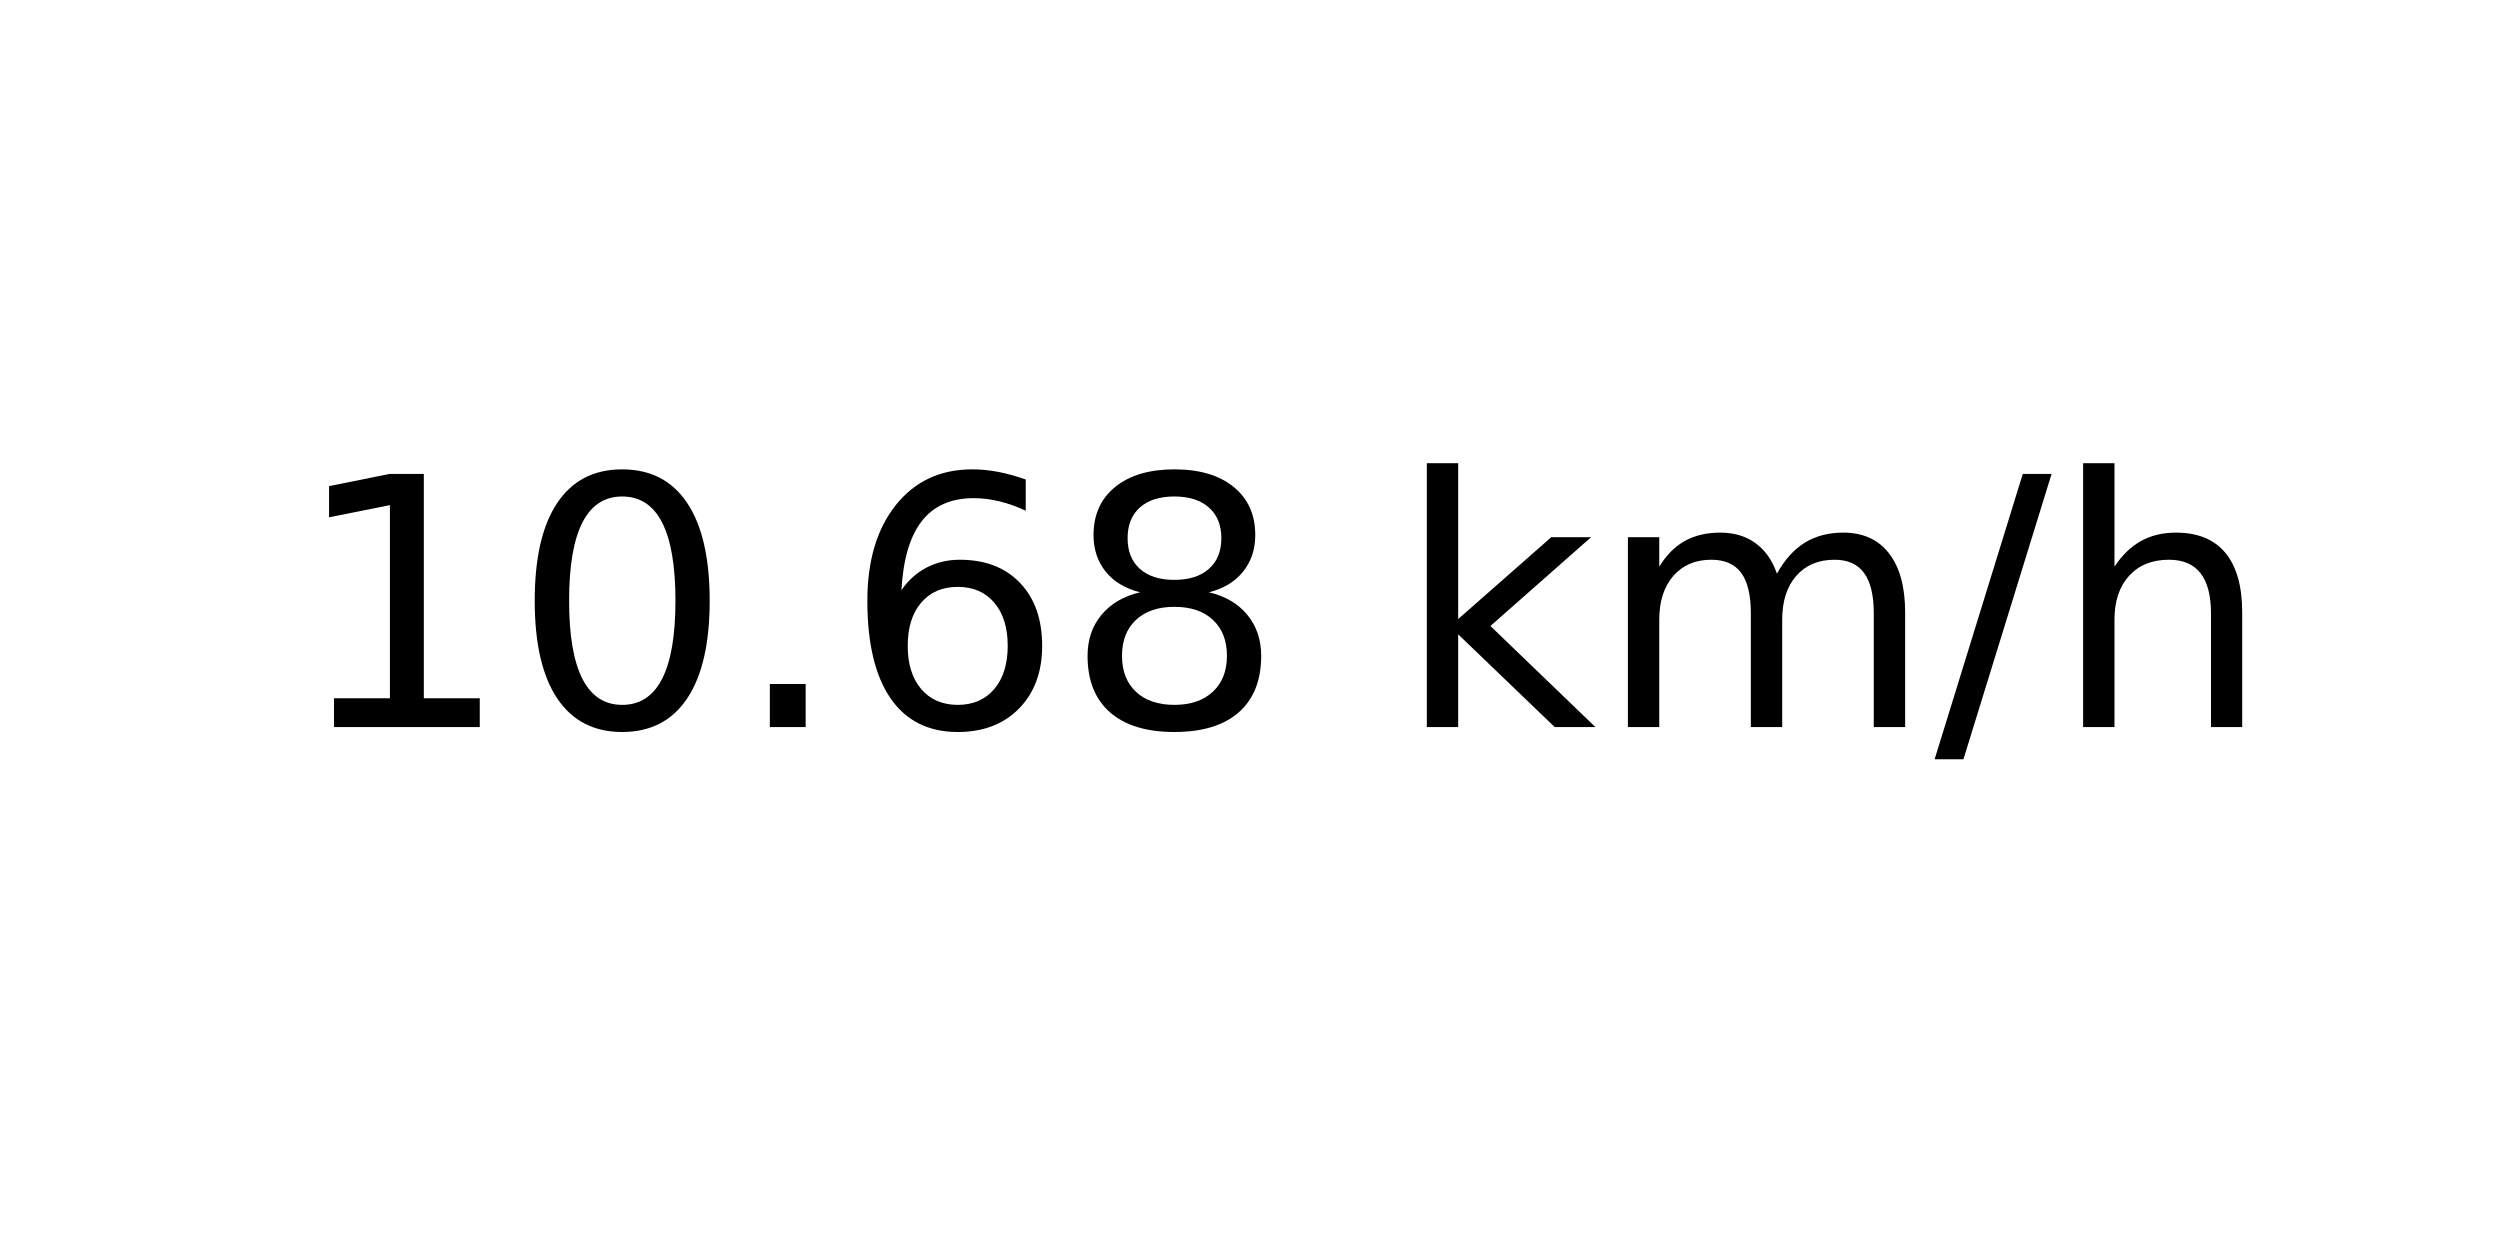
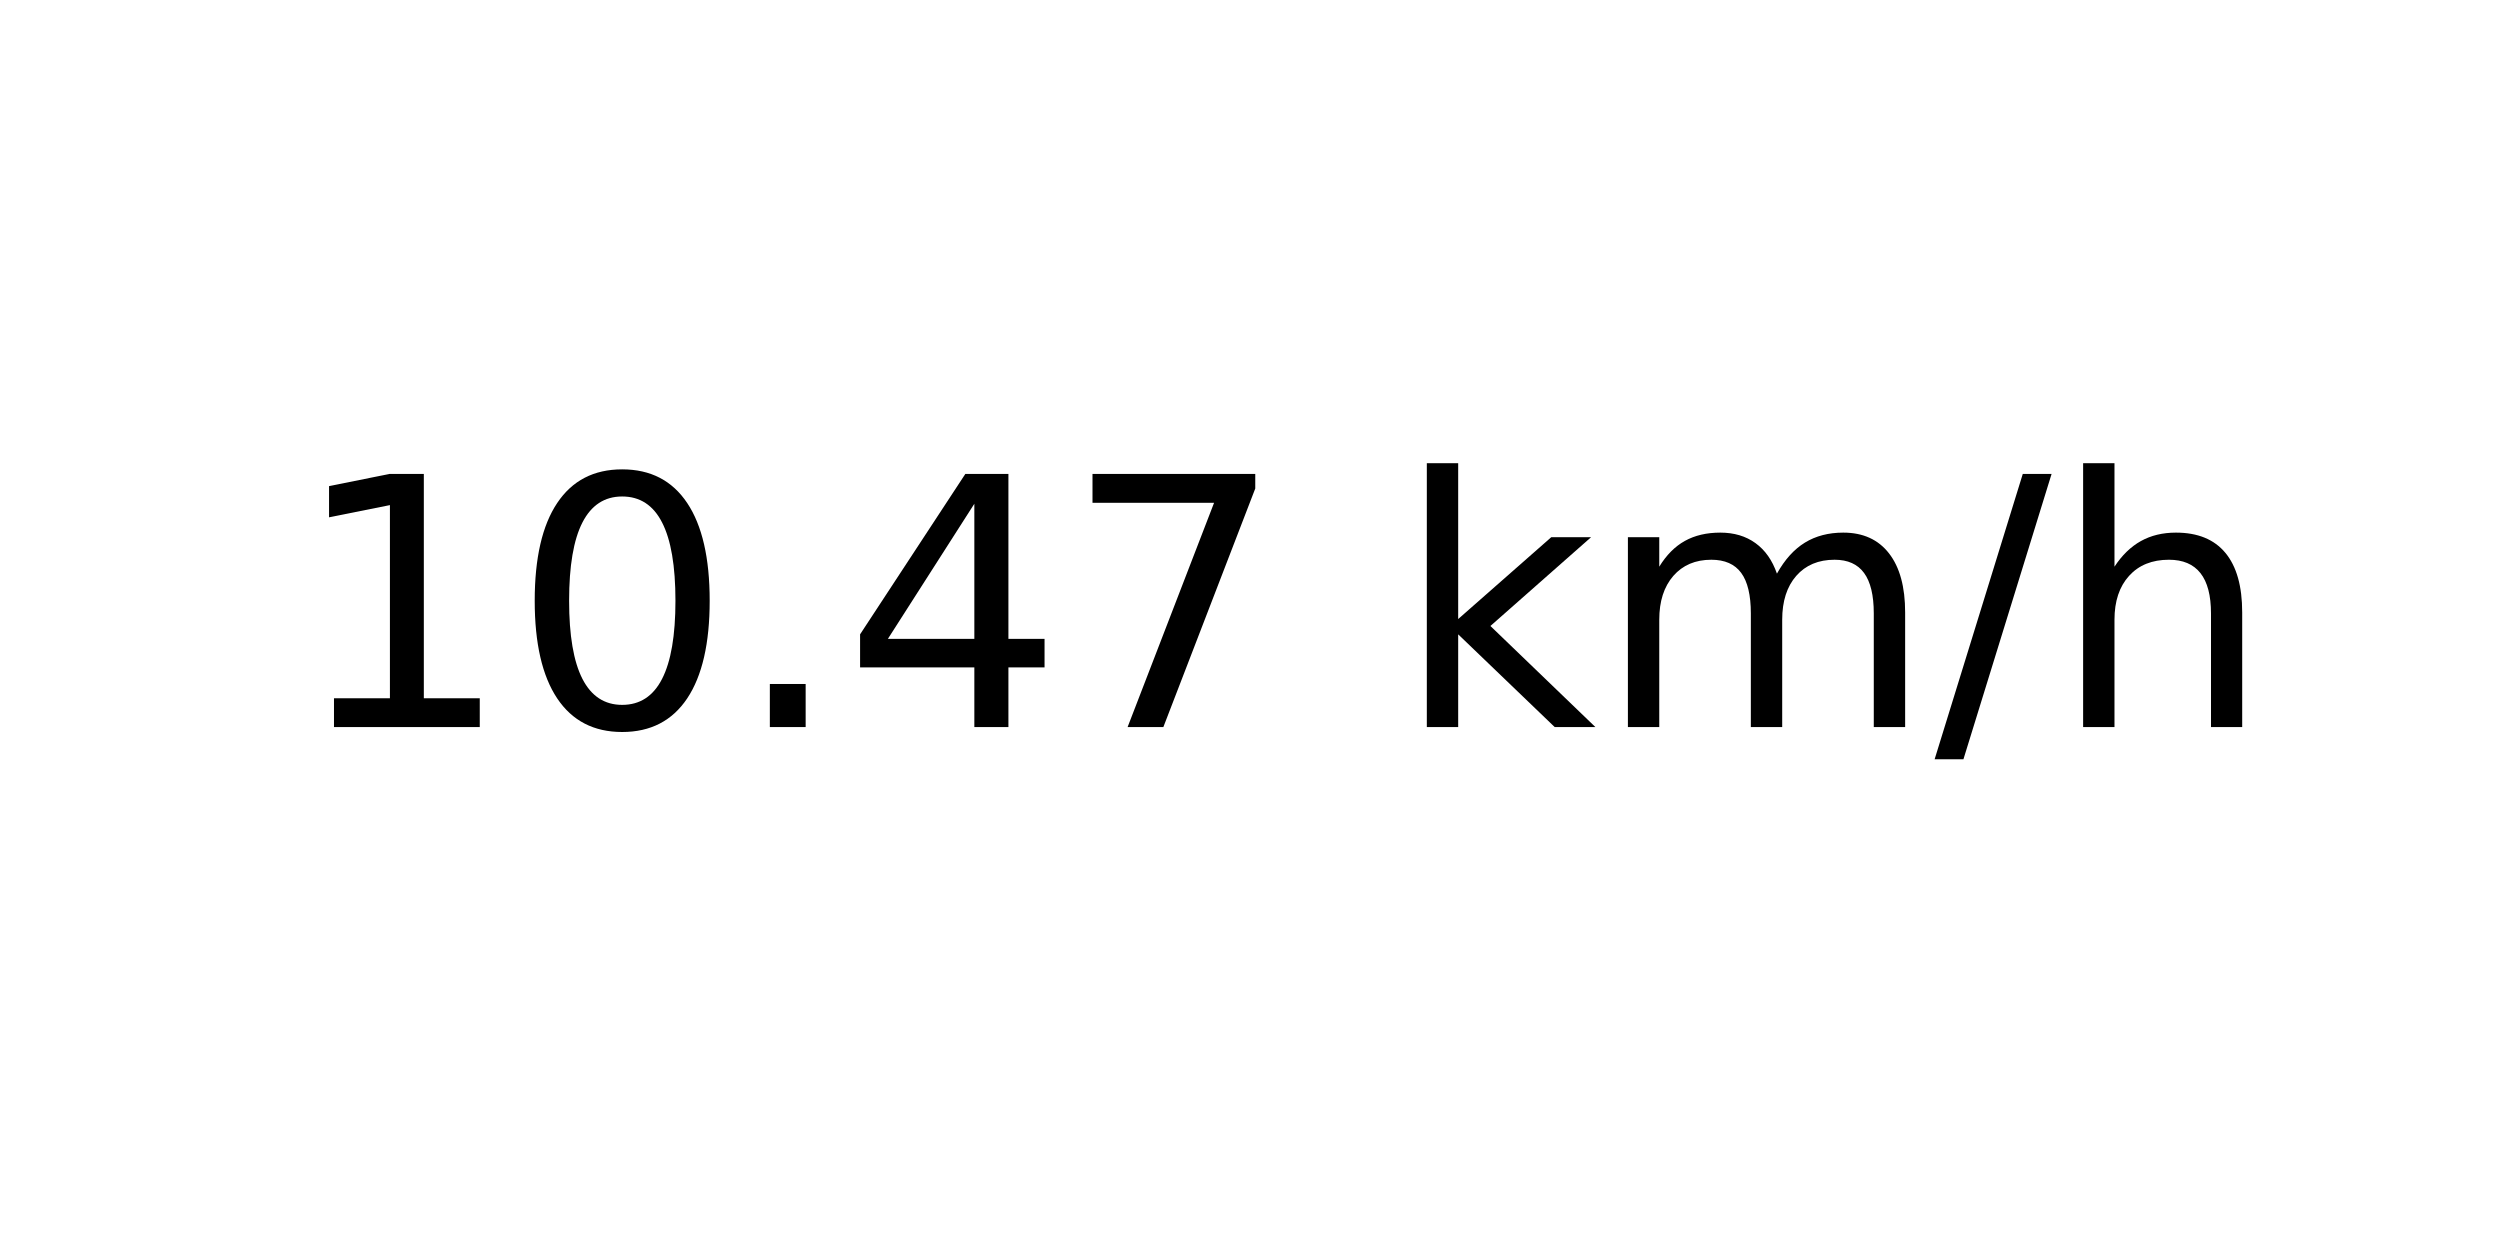
<svg xmlns="http://www.w3.org/2000/svg" xmlns:xlink="http://www.w3.org/1999/xlink" width="72pt" height="36pt" viewBox="0 0 72 36" version="1.1">
  <defs>
    <style type="text/css">*{stroke-linejoin: round; stroke-linecap: butt}</style>
  </defs>
  <g id="figure_1">
    <g id="axes_1">
      <g id="text_1">
        <g transform="translate(8.378125 20.93937) scale(0.1 -0.1)">
          <defs>
            <path id="DejaVuSans-31" d="M 794 531  L 1825 531  L 1825 4091  L 703 3866  L 703 4441  L 1819 4666  L 2450 4666  L 2450 531  L 3481 531  L 3481 0  L 794 0  L 794 531  z " transform="scale(0.015625)" />
            <path id="DejaVuSans-30" d="M 2034 4250  Q 1547 4250 1301 3770  Q 1056 3291 1056 2328  Q 1056 1369 1301 889  Q 1547 409 2034 409  Q 2525 409 2770 889  Q 3016 1369 3016 2328  Q 3016 3291 2770 3770  Q 2525 4250 2034 4250  z M 2034 4750  Q 2819 4750 3233 4129  Q 3647 3509 3647 2328  Q 3647 1150 3233 529  Q 2819 -91 2034 -91  Q 1250 -91 836 529  Q 422 1150 422 2328  Q 422 3509 836 4129  Q 1250 4750 2034 4750  z " transform="scale(0.015625)" />
            <path id="DejaVuSans-2e" d="M 684 794  L 1344 794  L 1344 0  L 684 0  L 684 794  z " transform="scale(0.015625)" />
-             <path id="DejaVuSans-36" d="M 2113 2584  Q 1688 2584 1439 2293  Q 1191 2003 1191 1497  Q 1191 994 1439 701  Q 1688 409 2113 409  Q 2538 409 2786 701  Q 3034 994 3034 1497  Q 3034 2003 2786 2293  Q 2538 2584 2113 2584  z M 3366 4563  L 3366 3988  Q 3128 4100 2886 4159  Q 2644 4219 2406 4219  Q 1781 4219 1451 3797  Q 1122 3375 1075 2522  Q 1259 2794 1537 2939  Q 1816 3084 2150 3084  Q 2853 3084 3261 2657  Q 3669 2231 3669 1497  Q 3669 778 3244 343  Q 2819 -91 2113 -91  Q 1303 -91 875 529  Q 447 1150 447 2328  Q 447 3434 972 4092  Q 1497 4750 2381 4750  Q 2619 4750 2861 4703  Q 3103 4656 3366 4563  z " transform="scale(0.015625)" />
-             <path id="DejaVuSans-38" d="M 2034 2216  Q 1584 2216 1326 1975  Q 1069 1734 1069 1313  Q 1069 891 1326 650  Q 1584 409 2034 409  Q 2484 409 2743 651  Q 3003 894 3003 1313  Q 3003 1734 2745 1975  Q 2488 2216 2034 2216  z M 1403 2484  Q 997 2584 770 2862  Q 544 3141 544 3541  Q 544 4100 942 4425  Q 1341 4750 2034 4750  Q 2731 4750 3128 4425  Q 3525 4100 3525 3541  Q 3525 3141 3298 2862  Q 3072 2584 2669 2484  Q 3125 2378 3379 2068  Q 3634 1759 3634 1313  Q 3634 634 3220 271  Q 2806 -91 2034 -91  Q 1263 -91 848 271  Q 434 634 434 1313  Q 434 1759 690 2068  Q 947 2378 1403 2484  z M 1172 3481  Q 1172 3119 1398 2916  Q 1625 2713 2034 2713  Q 2441 2713 2670 2916  Q 2900 3119 2900 3481  Q 2900 3844 2670 4047  Q 2441 4250 2034 4250  Q 1625 4250 1398 4047  Q 1172 3844 1172 3481  z " transform="scale(0.015625)" />
+             <path id="DejaVuSans-34" d="M 2419 4116  L 825 1625  L 2419 1625  L 2419 4116  z M 2253 4666  L 3047 4666  L 3047 1625  L 3713 1625  L 3713 1100  L 3047 1100  L 3047 0  L 2419 0  L 2419 1100  L 313 1100  L 313 1709  L 2253 4666  z " transform="scale(0.015625)" />
+             <path id="DejaVuSans-37" d="M 525 4666  L 3525 4666  L 3525 4397  L 1831 0  L 1172 0  L 2766 4134  L 525 4134  L 525 4666  z " transform="scale(0.015625)" />
            <path id="DejaVuSans-20" transform="scale(0.015625)" />
            <path id="DejaVuSans-6b" d="M 581 4863  L 1159 4863  L 1159 1991  L 2875 3500  L 3609 3500  L 1753 1863  L 3688 0  L 2938 0  L 1159 1709  L 1159 0  L 581 0  L 581 4863  z " transform="scale(0.015625)" />
            <path id="DejaVuSans-6d" d="M 3328 2828  Q 3544 3216 3844 3400  Q 4144 3584 4550 3584  Q 5097 3584 5394 3201  Q 5691 2819 5691 2113  L 5691 0  L 5113 0  L 5113 2094  Q 5113 2597 4934 2840  Q 4756 3084 4391 3084  Q 3944 3084 3684 2787  Q 3425 2491 3425 1978  L 3425 0  L 2847 0  L 2847 2094  Q 2847 2600 2669 2842  Q 2491 3084 2119 3084  Q 1678 3084 1418 2786  Q 1159 2488 1159 1978  L 1159 0  L 581 0  L 581 3500  L 1159 3500  L 1159 2956  Q 1356 3278 1631 3431  Q 1906 3584 2284 3584  Q 2666 3584 2933 3390  Q 3200 3197 3328 2828  z " transform="scale(0.015625)" />
            <path id="DejaVuSans-2f" d="M 1625 4666  L 2156 4666  L 531 -594  L 0 -594  L 1625 4666  z " transform="scale(0.015625)" />
            <path id="DejaVuSans-68" d="M 3513 2113  L 3513 0  L 2938 0  L 2938 2094  Q 2938 2591 2744 2837  Q 2550 3084 2163 3084  Q 1697 3084 1428 2787  Q 1159 2491 1159 1978  L 1159 0  L 581 0  L 581 4863  L 1159 4863  L 1159 2956  Q 1366 3272 1645 3428  Q 1925 3584 2291 3584  Q 2894 3584 3203 3211  Q 3513 2838 3513 2113  z " transform="scale(0.015625)" />
          </defs>
          <use xlink:href="#DejaVuSans-31" />
          <use xlink:href="#DejaVuSans-30" x="63.623" />
          <use xlink:href="#DejaVuSans-2e" x="127.246" />
-           <use xlink:href="#DejaVuSans-36" x="159.033" />
-           <use xlink:href="#DejaVuSans-38" x="222.656" />
+           <use xlink:href="#DejaVuSans-34" x="159.033" />
+           <use xlink:href="#DejaVuSans-37" x="222.656" />
          <use xlink:href="#DejaVuSans-20" x="286.279" />
          <use xlink:href="#DejaVuSans-6b" x="318.066" />
          <use xlink:href="#DejaVuSans-6d" x="375.977" />
          <use xlink:href="#DejaVuSans-2f" x="473.389" />
          <use xlink:href="#DejaVuSans-68" x="507.08" />
        </g>
      </g>
    </g>
  </g>
</svg>
